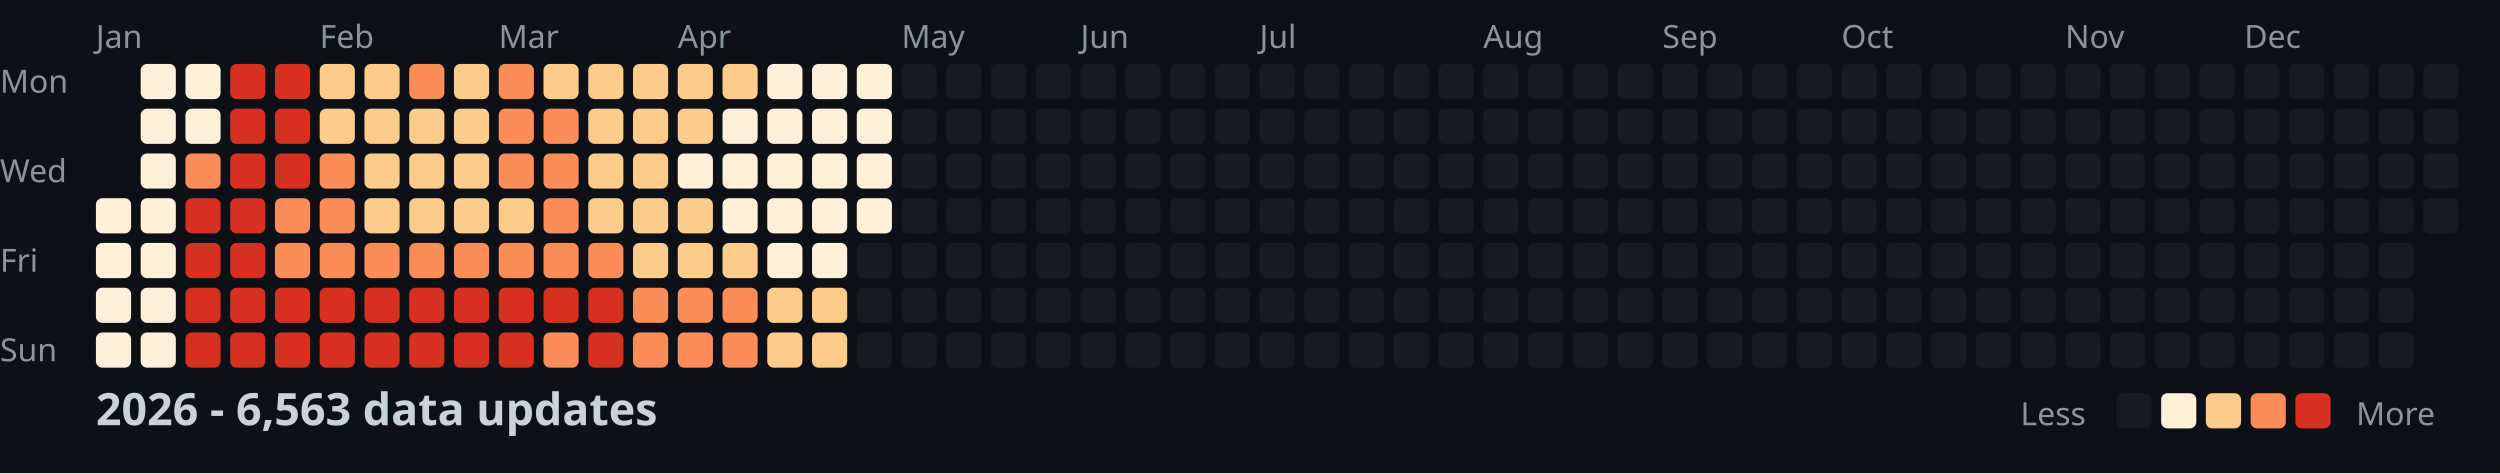
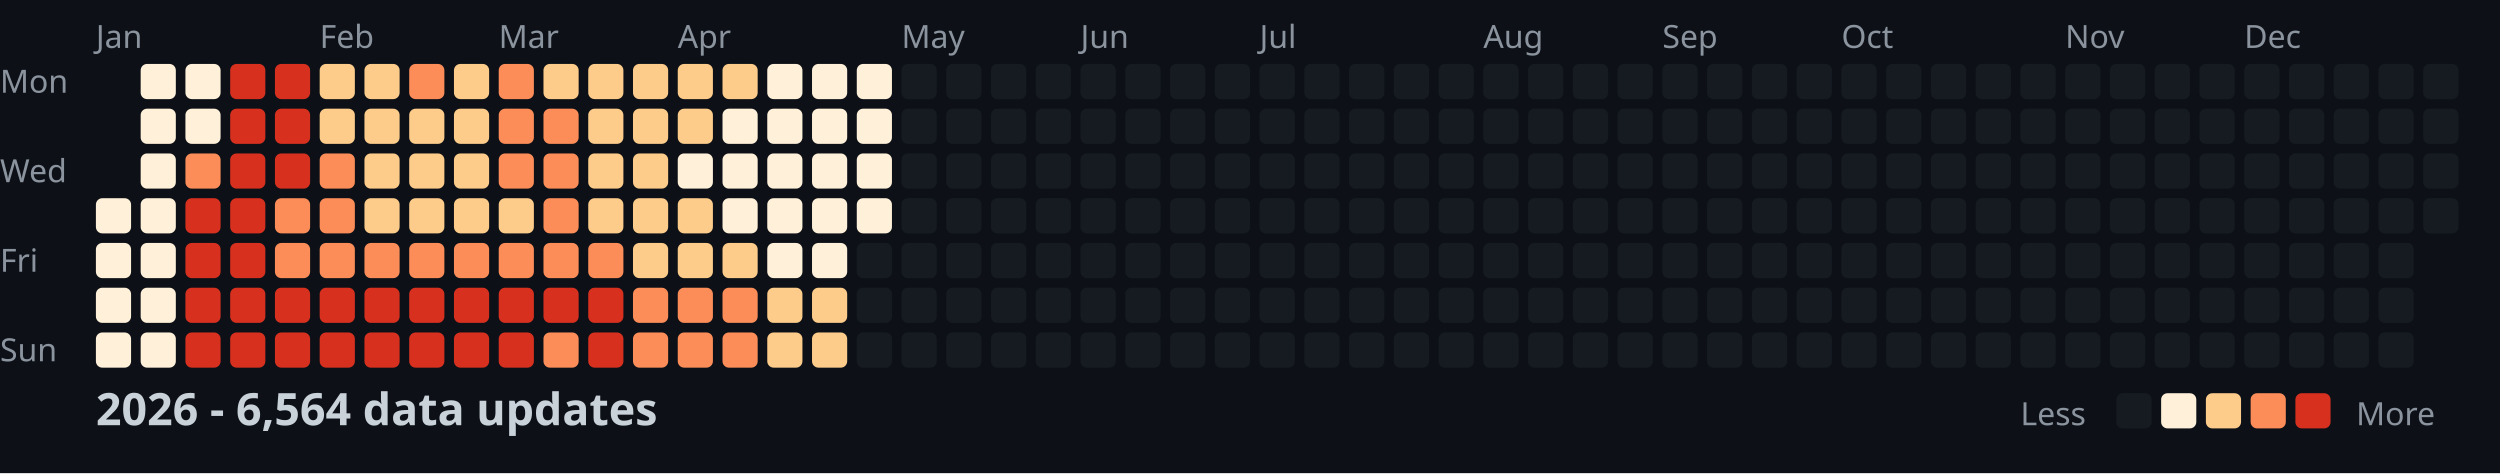
<svg xmlns="http://www.w3.org/2000/svg" width="782" height="148">
  <style>
    .month { font: 10px sans-serif; fill: #8b949e; }
    .day { font: 10px sans-serif; fill: #8b949e; }
    .title { font: bold 14px sans-serif; fill: #c9d1d9; }
    .legend { font: 10px sans-serif; fill: #8b949e; }
  </style>
  <rect width="100%" height="100%" fill="#0d1117" />
  <text x="0" y="29" class="day">Mon</text>
  <text x="0" y="57" class="day">Wed</text>
  <text x="0" y="85" class="day">Fri</text>
  <text x="0" y="113" class="day">Sun</text>
  <text x="30" y="15" class="month">Jan</text>
  <text x="100" y="15" class="month">Feb</text>
  <text x="156" y="15" class="month">Mar</text>
  <text x="212" y="15" class="month">Apr</text>
  <text x="282" y="15" class="month">May</text>
  <text x="338" y="15" class="month">Jun</text>
  <text x="394" y="15" class="month">Jul</text>
  <text x="464" y="15" class="month">Aug</text>
  <text x="520" y="15" class="month">Sep</text>
  <text x="576" y="15" class="month">Oct</text>
  <text x="646" y="15" class="month">Nov</text>
  <text x="702" y="15" class="month">Dec</text>
  <rect x="30" y="62" width="11" height="11" fill="#fef0d9" rx="2" />
  <rect x="30" y="76" width="11" height="11" fill="#fef0d9" rx="2" />
  <rect x="30" y="90" width="11" height="11" fill="#fef0d9" rx="2" />
  <rect x="30" y="104" width="11" height="11" fill="#fef0d9" rx="2" />
  <rect x="44" y="20" width="11" height="11" fill="#fef0d9" rx="2" />
  <rect x="44" y="34" width="11" height="11" fill="#fef0d9" rx="2" />
  <rect x="44" y="48" width="11" height="11" fill="#fef0d9" rx="2" />
  <rect x="44" y="62" width="11" height="11" fill="#fef0d9" rx="2" />
  <rect x="44" y="76" width="11" height="11" fill="#fef0d9" rx="2" />
  <rect x="44" y="90" width="11" height="11" fill="#fef0d9" rx="2" />
  <rect x="44" y="104" width="11" height="11" fill="#fef0d9" rx="2" />
  <rect x="58" y="20" width="11" height="11" fill="#fef0d9" rx="2" />
  <rect x="58" y="34" width="11" height="11" fill="#fef0d9" rx="2" />
  <rect x="58" y="48" width="11" height="11" fill="#fc8d59" rx="2" />
  <rect x="58" y="62" width="11" height="11" fill="#d7301f" rx="2" />
  <rect x="58" y="76" width="11" height="11" fill="#d7301f" rx="2" />
  <rect x="58" y="90" width="11" height="11" fill="#d7301f" rx="2" />
  <rect x="58" y="104" width="11" height="11" fill="#d7301f" rx="2" />
  <rect x="72" y="20" width="11" height="11" fill="#d7301f" rx="2" />
  <rect x="72" y="34" width="11" height="11" fill="#d7301f" rx="2" />
  <rect x="72" y="48" width="11" height="11" fill="#d7301f" rx="2" />
  <rect x="72" y="62" width="11" height="11" fill="#d7301f" rx="2" />
  <rect x="72" y="76" width="11" height="11" fill="#d7301f" rx="2" />
  <rect x="72" y="90" width="11" height="11" fill="#d7301f" rx="2" />
  <rect x="72" y="104" width="11" height="11" fill="#d7301f" rx="2" />
  <rect x="86" y="20" width="11" height="11" fill="#d7301f" rx="2" />
  <rect x="86" y="34" width="11" height="11" fill="#d7301f" rx="2" />
  <rect x="86" y="48" width="11" height="11" fill="#d7301f" rx="2" />
  <rect x="86" y="62" width="11" height="11" fill="#fc8d59" rx="2" />
  <rect x="86" y="76" width="11" height="11" fill="#fc8d59" rx="2" />
  <rect x="86" y="90" width="11" height="11" fill="#d7301f" rx="2" />
  <rect x="86" y="104" width="11" height="11" fill="#d7301f" rx="2" />
  <rect x="100" y="20" width="11" height="11" fill="#fdcc8a" rx="2" />
  <rect x="100" y="34" width="11" height="11" fill="#fdcc8a" rx="2" />
  <rect x="100" y="48" width="11" height="11" fill="#fc8d59" rx="2" />
  <rect x="100" y="62" width="11" height="11" fill="#fc8d59" rx="2" />
  <rect x="100" y="76" width="11" height="11" fill="#fc8d59" rx="2" />
  <rect x="100" y="90" width="11" height="11" fill="#d7301f" rx="2" />
  <rect x="100" y="104" width="11" height="11" fill="#d7301f" rx="2" />
  <rect x="114" y="20" width="11" height="11" fill="#fdcc8a" rx="2" />
  <rect x="114" y="34" width="11" height="11" fill="#fdcc8a" rx="2" />
  <rect x="114" y="48" width="11" height="11" fill="#fdcc8a" rx="2" />
  <rect x="114" y="62" width="11" height="11" fill="#fdcc8a" rx="2" />
  <rect x="114" y="76" width="11" height="11" fill="#fc8d59" rx="2" />
  <rect x="114" y="90" width="11" height="11" fill="#d7301f" rx="2" />
  <rect x="114" y="104" width="11" height="11" fill="#d7301f" rx="2" />
  <rect x="128" y="20" width="11" height="11" fill="#fc8d59" rx="2" />
  <rect x="128" y="34" width="11" height="11" fill="#fdcc8a" rx="2" />
  <rect x="128" y="48" width="11" height="11" fill="#fdcc8a" rx="2" />
  <rect x="128" y="62" width="11" height="11" fill="#fdcc8a" rx="2" />
  <rect x="128" y="76" width="11" height="11" fill="#fc8d59" rx="2" />
  <rect x="128" y="90" width="11" height="11" fill="#d7301f" rx="2" />
  <rect x="128" y="104" width="11" height="11" fill="#d7301f" rx="2" />
  <rect x="142" y="20" width="11" height="11" fill="#fdcc8a" rx="2" />
  <rect x="142" y="34" width="11" height="11" fill="#fdcc8a" rx="2" />
  <rect x="142" y="48" width="11" height="11" fill="#fdcc8a" rx="2" />
  <rect x="142" y="62" width="11" height="11" fill="#fdcc8a" rx="2" />
  <rect x="142" y="76" width="11" height="11" fill="#fc8d59" rx="2" />
  <rect x="142" y="90" width="11" height="11" fill="#d7301f" rx="2" />
  <rect x="142" y="104" width="11" height="11" fill="#d7301f" rx="2" />
  <rect x="156" y="20" width="11" height="11" fill="#fc8d59" rx="2" />
  <rect x="156" y="34" width="11" height="11" fill="#fc8d59" rx="2" />
  <rect x="156" y="48" width="11" height="11" fill="#fc8d59" rx="2" />
  <rect x="156" y="62" width="11" height="11" fill="#fdcc8a" rx="2" />
  <rect x="156" y="76" width="11" height="11" fill="#fc8d59" rx="2" />
  <rect x="156" y="90" width="11" height="11" fill="#d7301f" rx="2" />
  <rect x="156" y="104" width="11" height="11" fill="#d7301f" rx="2" />
  <rect x="170" y="20" width="11" height="11" fill="#fdcc8a" rx="2" />
  <rect x="170" y="34" width="11" height="11" fill="#fc8d59" rx="2" />
  <rect x="170" y="48" width="11" height="11" fill="#fc8d59" rx="2" />
  <rect x="170" y="62" width="11" height="11" fill="#fc8d59" rx="2" />
  <rect x="170" y="76" width="11" height="11" fill="#fc8d59" rx="2" />
  <rect x="170" y="90" width="11" height="11" fill="#d7301f" rx="2" />
  <rect x="170" y="104" width="11" height="11" fill="#fc8d59" rx="2" />
  <rect x="184" y="20" width="11" height="11" fill="#fdcc8a" rx="2" />
  <rect x="184" y="34" width="11" height="11" fill="#fdcc8a" rx="2" />
  <rect x="184" y="48" width="11" height="11" fill="#fdcc8a" rx="2" />
  <rect x="184" y="62" width="11" height="11" fill="#fdcc8a" rx="2" />
  <rect x="184" y="76" width="11" height="11" fill="#fc8d59" rx="2" />
  <rect x="184" y="90" width="11" height="11" fill="#d7301f" rx="2" />
  <rect x="184" y="104" width="11" height="11" fill="#d7301f" rx="2" />
  <rect x="198" y="20" width="11" height="11" fill="#fdcc8a" rx="2" />
  <rect x="198" y="34" width="11" height="11" fill="#fdcc8a" rx="2" />
  <rect x="198" y="48" width="11" height="11" fill="#fdcc8a" rx="2" />
  <rect x="198" y="62" width="11" height="11" fill="#fdcc8a" rx="2" />
  <rect x="198" y="76" width="11" height="11" fill="#fdcc8a" rx="2" />
  <rect x="198" y="90" width="11" height="11" fill="#fc8d59" rx="2" />
  <rect x="198" y="104" width="11" height="11" fill="#fc8d59" rx="2" />
  <rect x="212" y="20" width="11" height="11" fill="#fdcc8a" rx="2" />
  <rect x="212" y="34" width="11" height="11" fill="#fdcc8a" rx="2" />
  <rect x="212" y="48" width="11" height="11" fill="#fef0d9" rx="2" />
  <rect x="212" y="62" width="11" height="11" fill="#fdcc8a" rx="2" />
  <rect x="212" y="76" width="11" height="11" fill="#fdcc8a" rx="2" />
  <rect x="212" y="90" width="11" height="11" fill="#fc8d59" rx="2" />
  <rect x="212" y="104" width="11" height="11" fill="#fc8d59" rx="2" />
  <rect x="226" y="20" width="11" height="11" fill="#fdcc8a" rx="2" />
  <rect x="226" y="34" width="11" height="11" fill="#fef0d9" rx="2" />
  <rect x="226" y="48" width="11" height="11" fill="#fef0d9" rx="2" />
  <rect x="226" y="62" width="11" height="11" fill="#fef0d9" rx="2" />
  <rect x="226" y="76" width="11" height="11" fill="#fdcc8a" rx="2" />
  <rect x="226" y="90" width="11" height="11" fill="#fc8d59" rx="2" />
  <rect x="226" y="104" width="11" height="11" fill="#fc8d59" rx="2" />
  <rect x="240" y="20" width="11" height="11" fill="#fef0d9" rx="2" />
  <rect x="240" y="34" width="11" height="11" fill="#fef0d9" rx="2" />
  <rect x="240" y="48" width="11" height="11" fill="#fef0d9" rx="2" />
  <rect x="240" y="62" width="11" height="11" fill="#fef0d9" rx="2" />
  <rect x="240" y="76" width="11" height="11" fill="#fef0d9" rx="2" />
  <rect x="240" y="90" width="11" height="11" fill="#fdcc8a" rx="2" />
  <rect x="240" y="104" width="11" height="11" fill="#fdcc8a" rx="2" />
  <rect x="254" y="20" width="11" height="11" fill="#fef0d9" rx="2" />
  <rect x="254" y="34" width="11" height="11" fill="#fef0d9" rx="2" />
  <rect x="254" y="48" width="11" height="11" fill="#fef0d9" rx="2" />
  <rect x="254" y="62" width="11" height="11" fill="#fef0d9" rx="2" />
  <rect x="254" y="76" width="11" height="11" fill="#fef0d9" rx="2" />
  <rect x="254" y="90" width="11" height="11" fill="#fdcc8a" rx="2" />
  <rect x="254" y="104" width="11" height="11" fill="#fdcc8a" rx="2" />
  <rect x="268" y="20" width="11" height="11" fill="#fef0d9" rx="2" />
  <rect x="268" y="34" width="11" height="11" fill="#fef0d9" rx="2" />
  <rect x="268" y="48" width="11" height="11" fill="#fef0d9" rx="2" />
  <rect x="268" y="62" width="11" height="11" fill="#fef0d9" rx="2" />
  <rect x="268" y="76" width="11" height="11" fill="#161b22" rx="2" />
  <rect x="268" y="90" width="11" height="11" fill="#161b22" rx="2" />
  <rect x="268" y="104" width="11" height="11" fill="#161b22" rx="2" />
  <rect x="282" y="20" width="11" height="11" fill="#161b22" rx="2" />
  <rect x="282" y="34" width="11" height="11" fill="#161b22" rx="2" />
  <rect x="282" y="48" width="11" height="11" fill="#161b22" rx="2" />
  <rect x="282" y="62" width="11" height="11" fill="#161b22" rx="2" />
  <rect x="282" y="76" width="11" height="11" fill="#161b22" rx="2" />
  <rect x="282" y="90" width="11" height="11" fill="#161b22" rx="2" />
  <rect x="282" y="104" width="11" height="11" fill="#161b22" rx="2" />
  <rect x="296" y="20" width="11" height="11" fill="#161b22" rx="2" />
  <rect x="296" y="34" width="11" height="11" fill="#161b22" rx="2" />
  <rect x="296" y="48" width="11" height="11" fill="#161b22" rx="2" />
  <rect x="296" y="62" width="11" height="11" fill="#161b22" rx="2" />
  <rect x="296" y="76" width="11" height="11" fill="#161b22" rx="2" />
  <rect x="296" y="90" width="11" height="11" fill="#161b22" rx="2" />
  <rect x="296" y="104" width="11" height="11" fill="#161b22" rx="2" />
  <rect x="310" y="20" width="11" height="11" fill="#161b22" rx="2" />
  <rect x="310" y="34" width="11" height="11" fill="#161b22" rx="2" />
  <rect x="310" y="48" width="11" height="11" fill="#161b22" rx="2" />
  <rect x="310" y="62" width="11" height="11" fill="#161b22" rx="2" />
  <rect x="310" y="76" width="11" height="11" fill="#161b22" rx="2" />
  <rect x="310" y="90" width="11" height="11" fill="#161b22" rx="2" />
  <rect x="310" y="104" width="11" height="11" fill="#161b22" rx="2" />
  <rect x="324" y="20" width="11" height="11" fill="#161b22" rx="2" />
  <rect x="324" y="34" width="11" height="11" fill="#161b22" rx="2" />
  <rect x="324" y="48" width="11" height="11" fill="#161b22" rx="2" />
  <rect x="324" y="62" width="11" height="11" fill="#161b22" rx="2" />
  <rect x="324" y="76" width="11" height="11" fill="#161b22" rx="2" />
  <rect x="324" y="90" width="11" height="11" fill="#161b22" rx="2" />
  <rect x="324" y="104" width="11" height="11" fill="#161b22" rx="2" />
  <rect x="338" y="20" width="11" height="11" fill="#161b22" rx="2" />
  <rect x="338" y="34" width="11" height="11" fill="#161b22" rx="2" />
  <rect x="338" y="48" width="11" height="11" fill="#161b22" rx="2" />
  <rect x="338" y="62" width="11" height="11" fill="#161b22" rx="2" />
  <rect x="338" y="76" width="11" height="11" fill="#161b22" rx="2" />
  <rect x="338" y="90" width="11" height="11" fill="#161b22" rx="2" />
  <rect x="338" y="104" width="11" height="11" fill="#161b22" rx="2" />
  <rect x="352" y="20" width="11" height="11" fill="#161b22" rx="2" />
  <rect x="352" y="34" width="11" height="11" fill="#161b22" rx="2" />
  <rect x="352" y="48" width="11" height="11" fill="#161b22" rx="2" />
  <rect x="352" y="62" width="11" height="11" fill="#161b22" rx="2" />
  <rect x="352" y="76" width="11" height="11" fill="#161b22" rx="2" />
  <rect x="352" y="90" width="11" height="11" fill="#161b22" rx="2" />
  <rect x="352" y="104" width="11" height="11" fill="#161b22" rx="2" />
  <rect x="366" y="20" width="11" height="11" fill="#161b22" rx="2" />
  <rect x="366" y="34" width="11" height="11" fill="#161b22" rx="2" />
  <rect x="366" y="48" width="11" height="11" fill="#161b22" rx="2" />
  <rect x="366" y="62" width="11" height="11" fill="#161b22" rx="2" />
  <rect x="366" y="76" width="11" height="11" fill="#161b22" rx="2" />
  <rect x="366" y="90" width="11" height="11" fill="#161b22" rx="2" />
  <rect x="366" y="104" width="11" height="11" fill="#161b22" rx="2" />
  <rect x="380" y="20" width="11" height="11" fill="#161b22" rx="2" />
  <rect x="380" y="34" width="11" height="11" fill="#161b22" rx="2" />
  <rect x="380" y="48" width="11" height="11" fill="#161b22" rx="2" />
  <rect x="380" y="62" width="11" height="11" fill="#161b22" rx="2" />
  <rect x="380" y="76" width="11" height="11" fill="#161b22" rx="2" />
  <rect x="380" y="90" width="11" height="11" fill="#161b22" rx="2" />
  <rect x="380" y="104" width="11" height="11" fill="#161b22" rx="2" />
  <rect x="394" y="20" width="11" height="11" fill="#161b22" rx="2" />
  <rect x="394" y="34" width="11" height="11" fill="#161b22" rx="2" />
  <rect x="394" y="48" width="11" height="11" fill="#161b22" rx="2" />
  <rect x="394" y="62" width="11" height="11" fill="#161b22" rx="2" />
  <rect x="394" y="76" width="11" height="11" fill="#161b22" rx="2" />
  <rect x="394" y="90" width="11" height="11" fill="#161b22" rx="2" />
  <rect x="394" y="104" width="11" height="11" fill="#161b22" rx="2" />
  <rect x="408" y="20" width="11" height="11" fill="#161b22" rx="2" />
  <rect x="408" y="34" width="11" height="11" fill="#161b22" rx="2" />
  <rect x="408" y="48" width="11" height="11" fill="#161b22" rx="2" />
  <rect x="408" y="62" width="11" height="11" fill="#161b22" rx="2" />
  <rect x="408" y="76" width="11" height="11" fill="#161b22" rx="2" />
  <rect x="408" y="90" width="11" height="11" fill="#161b22" rx="2" />
  <rect x="408" y="104" width="11" height="11" fill="#161b22" rx="2" />
  <rect x="422" y="20" width="11" height="11" fill="#161b22" rx="2" />
  <rect x="422" y="34" width="11" height="11" fill="#161b22" rx="2" />
  <rect x="422" y="48" width="11" height="11" fill="#161b22" rx="2" />
  <rect x="422" y="62" width="11" height="11" fill="#161b22" rx="2" />
  <rect x="422" y="76" width="11" height="11" fill="#161b22" rx="2" />
  <rect x="422" y="90" width="11" height="11" fill="#161b22" rx="2" />
  <rect x="422" y="104" width="11" height="11" fill="#161b22" rx="2" />
  <rect x="436" y="20" width="11" height="11" fill="#161b22" rx="2" />
  <rect x="436" y="34" width="11" height="11" fill="#161b22" rx="2" />
  <rect x="436" y="48" width="11" height="11" fill="#161b22" rx="2" />
  <rect x="436" y="62" width="11" height="11" fill="#161b22" rx="2" />
  <rect x="436" y="76" width="11" height="11" fill="#161b22" rx="2" />
  <rect x="436" y="90" width="11" height="11" fill="#161b22" rx="2" />
  <rect x="436" y="104" width="11" height="11" fill="#161b22" rx="2" />
  <rect x="450" y="20" width="11" height="11" fill="#161b22" rx="2" />
  <rect x="450" y="34" width="11" height="11" fill="#161b22" rx="2" />
  <rect x="450" y="48" width="11" height="11" fill="#161b22" rx="2" />
  <rect x="450" y="62" width="11" height="11" fill="#161b22" rx="2" />
  <rect x="450" y="76" width="11" height="11" fill="#161b22" rx="2" />
  <rect x="450" y="90" width="11" height="11" fill="#161b22" rx="2" />
  <rect x="450" y="104" width="11" height="11" fill="#161b22" rx="2" />
  <rect x="464" y="20" width="11" height="11" fill="#161b22" rx="2" />
  <rect x="464" y="34" width="11" height="11" fill="#161b22" rx="2" />
  <rect x="464" y="48" width="11" height="11" fill="#161b22" rx="2" />
  <rect x="464" y="62" width="11" height="11" fill="#161b22" rx="2" />
  <rect x="464" y="76" width="11" height="11" fill="#161b22" rx="2" />
  <rect x="464" y="90" width="11" height="11" fill="#161b22" rx="2" />
  <rect x="464" y="104" width="11" height="11" fill="#161b22" rx="2" />
  <rect x="478" y="20" width="11" height="11" fill="#161b22" rx="2" />
  <rect x="478" y="34" width="11" height="11" fill="#161b22" rx="2" />
  <rect x="478" y="48" width="11" height="11" fill="#161b22" rx="2" />
  <rect x="478" y="62" width="11" height="11" fill="#161b22" rx="2" />
  <rect x="478" y="76" width="11" height="11" fill="#161b22" rx="2" />
  <rect x="478" y="90" width="11" height="11" fill="#161b22" rx="2" />
  <rect x="478" y="104" width="11" height="11" fill="#161b22" rx="2" />
  <rect x="492" y="20" width="11" height="11" fill="#161b22" rx="2" />
  <rect x="492" y="34" width="11" height="11" fill="#161b22" rx="2" />
  <rect x="492" y="48" width="11" height="11" fill="#161b22" rx="2" />
  <rect x="492" y="62" width="11" height="11" fill="#161b22" rx="2" />
  <rect x="492" y="76" width="11" height="11" fill="#161b22" rx="2" />
  <rect x="492" y="90" width="11" height="11" fill="#161b22" rx="2" />
  <rect x="492" y="104" width="11" height="11" fill="#161b22" rx="2" />
  <rect x="506" y="20" width="11" height="11" fill="#161b22" rx="2" />
  <rect x="506" y="34" width="11" height="11" fill="#161b22" rx="2" />
  <rect x="506" y="48" width="11" height="11" fill="#161b22" rx="2" />
  <rect x="506" y="62" width="11" height="11" fill="#161b22" rx="2" />
  <rect x="506" y="76" width="11" height="11" fill="#161b22" rx="2" />
  <rect x="506" y="90" width="11" height="11" fill="#161b22" rx="2" />
  <rect x="506" y="104" width="11" height="11" fill="#161b22" rx="2" />
  <rect x="520" y="20" width="11" height="11" fill="#161b22" rx="2" />
  <rect x="520" y="34" width="11" height="11" fill="#161b22" rx="2" />
  <rect x="520" y="48" width="11" height="11" fill="#161b22" rx="2" />
  <rect x="520" y="62" width="11" height="11" fill="#161b22" rx="2" />
  <rect x="520" y="76" width="11" height="11" fill="#161b22" rx="2" />
  <rect x="520" y="90" width="11" height="11" fill="#161b22" rx="2" />
  <rect x="520" y="104" width="11" height="11" fill="#161b22" rx="2" />
  <rect x="534" y="20" width="11" height="11" fill="#161b22" rx="2" />
  <rect x="534" y="34" width="11" height="11" fill="#161b22" rx="2" />
  <rect x="534" y="48" width="11" height="11" fill="#161b22" rx="2" />
  <rect x="534" y="62" width="11" height="11" fill="#161b22" rx="2" />
  <rect x="534" y="76" width="11" height="11" fill="#161b22" rx="2" />
  <rect x="534" y="90" width="11" height="11" fill="#161b22" rx="2" />
  <rect x="534" y="104" width="11" height="11" fill="#161b22" rx="2" />
  <rect x="548" y="20" width="11" height="11" fill="#161b22" rx="2" />
  <rect x="548" y="34" width="11" height="11" fill="#161b22" rx="2" />
  <rect x="548" y="48" width="11" height="11" fill="#161b22" rx="2" />
  <rect x="548" y="62" width="11" height="11" fill="#161b22" rx="2" />
  <rect x="548" y="76" width="11" height="11" fill="#161b22" rx="2" />
  <rect x="548" y="90" width="11" height="11" fill="#161b22" rx="2" />
  <rect x="548" y="104" width="11" height="11" fill="#161b22" rx="2" />
  <rect x="562" y="20" width="11" height="11" fill="#161b22" rx="2" />
  <rect x="562" y="34" width="11" height="11" fill="#161b22" rx="2" />
  <rect x="562" y="48" width="11" height="11" fill="#161b22" rx="2" />
  <rect x="562" y="62" width="11" height="11" fill="#161b22" rx="2" />
  <rect x="562" y="76" width="11" height="11" fill="#161b22" rx="2" />
  <rect x="562" y="90" width="11" height="11" fill="#161b22" rx="2" />
  <rect x="562" y="104" width="11" height="11" fill="#161b22" rx="2" />
  <rect x="576" y="20" width="11" height="11" fill="#161b22" rx="2" />
  <rect x="576" y="34" width="11" height="11" fill="#161b22" rx="2" />
  <rect x="576" y="48" width="11" height="11" fill="#161b22" rx="2" />
  <rect x="576" y="62" width="11" height="11" fill="#161b22" rx="2" />
  <rect x="576" y="76" width="11" height="11" fill="#161b22" rx="2" />
  <rect x="576" y="90" width="11" height="11" fill="#161b22" rx="2" />
  <rect x="576" y="104" width="11" height="11" fill="#161b22" rx="2" />
  <rect x="590" y="20" width="11" height="11" fill="#161b22" rx="2" />
  <rect x="590" y="34" width="11" height="11" fill="#161b22" rx="2" />
  <rect x="590" y="48" width="11" height="11" fill="#161b22" rx="2" />
  <rect x="590" y="62" width="11" height="11" fill="#161b22" rx="2" />
  <rect x="590" y="76" width="11" height="11" fill="#161b22" rx="2" />
  <rect x="590" y="90" width="11" height="11" fill="#161b22" rx="2" />
  <rect x="590" y="104" width="11" height="11" fill="#161b22" rx="2" />
  <rect x="604" y="20" width="11" height="11" fill="#161b22" rx="2" />
  <rect x="604" y="34" width="11" height="11" fill="#161b22" rx="2" />
  <rect x="604" y="48" width="11" height="11" fill="#161b22" rx="2" />
  <rect x="604" y="62" width="11" height="11" fill="#161b22" rx="2" />
  <rect x="604" y="76" width="11" height="11" fill="#161b22" rx="2" />
  <rect x="604" y="90" width="11" height="11" fill="#161b22" rx="2" />
  <rect x="604" y="104" width="11" height="11" fill="#161b22" rx="2" />
  <rect x="618" y="20" width="11" height="11" fill="#161b22" rx="2" />
  <rect x="618" y="34" width="11" height="11" fill="#161b22" rx="2" />
  <rect x="618" y="48" width="11" height="11" fill="#161b22" rx="2" />
  <rect x="618" y="62" width="11" height="11" fill="#161b22" rx="2" />
  <rect x="618" y="76" width="11" height="11" fill="#161b22" rx="2" />
  <rect x="618" y="90" width="11" height="11" fill="#161b22" rx="2" />
  <rect x="618" y="104" width="11" height="11" fill="#161b22" rx="2" />
  <rect x="632" y="20" width="11" height="11" fill="#161b22" rx="2" />
  <rect x="632" y="34" width="11" height="11" fill="#161b22" rx="2" />
  <rect x="632" y="48" width="11" height="11" fill="#161b22" rx="2" />
  <rect x="632" y="62" width="11" height="11" fill="#161b22" rx="2" />
  <rect x="632" y="76" width="11" height="11" fill="#161b22" rx="2" />
  <rect x="632" y="90" width="11" height="11" fill="#161b22" rx="2" />
  <rect x="632" y="104" width="11" height="11" fill="#161b22" rx="2" />
  <rect x="646" y="20" width="11" height="11" fill="#161b22" rx="2" />
  <rect x="646" y="34" width="11" height="11" fill="#161b22" rx="2" />
  <rect x="646" y="48" width="11" height="11" fill="#161b22" rx="2" />
  <rect x="646" y="62" width="11" height="11" fill="#161b22" rx="2" />
  <rect x="646" y="76" width="11" height="11" fill="#161b22" rx="2" />
  <rect x="646" y="90" width="11" height="11" fill="#161b22" rx="2" />
  <rect x="646" y="104" width="11" height="11" fill="#161b22" rx="2" />
  <rect x="660" y="20" width="11" height="11" fill="#161b22" rx="2" />
  <rect x="660" y="34" width="11" height="11" fill="#161b22" rx="2" />
  <rect x="660" y="48" width="11" height="11" fill="#161b22" rx="2" />
  <rect x="660" y="62" width="11" height="11" fill="#161b22" rx="2" />
  <rect x="660" y="76" width="11" height="11" fill="#161b22" rx="2" />
  <rect x="660" y="90" width="11" height="11" fill="#161b22" rx="2" />
  <rect x="660" y="104" width="11" height="11" fill="#161b22" rx="2" />
  <rect x="674" y="20" width="11" height="11" fill="#161b22" rx="2" />
  <rect x="674" y="34" width="11" height="11" fill="#161b22" rx="2" />
  <rect x="674" y="48" width="11" height="11" fill="#161b22" rx="2" />
  <rect x="674" y="62" width="11" height="11" fill="#161b22" rx="2" />
  <rect x="674" y="76" width="11" height="11" fill="#161b22" rx="2" />
  <rect x="674" y="90" width="11" height="11" fill="#161b22" rx="2" />
  <rect x="674" y="104" width="11" height="11" fill="#161b22" rx="2" />
  <rect x="688" y="20" width="11" height="11" fill="#161b22" rx="2" />
  <rect x="688" y="34" width="11" height="11" fill="#161b22" rx="2" />
  <rect x="688" y="48" width="11" height="11" fill="#161b22" rx="2" />
  <rect x="688" y="62" width="11" height="11" fill="#161b22" rx="2" />
  <rect x="688" y="76" width="11" height="11" fill="#161b22" rx="2" />
  <rect x="688" y="90" width="11" height="11" fill="#161b22" rx="2" />
  <rect x="688" y="104" width="11" height="11" fill="#161b22" rx="2" />
  <rect x="702" y="20" width="11" height="11" fill="#161b22" rx="2" />
  <rect x="702" y="34" width="11" height="11" fill="#161b22" rx="2" />
  <rect x="702" y="48" width="11" height="11" fill="#161b22" rx="2" />
  <rect x="702" y="62" width="11" height="11" fill="#161b22" rx="2" />
  <rect x="702" y="76" width="11" height="11" fill="#161b22" rx="2" />
  <rect x="702" y="90" width="11" height="11" fill="#161b22" rx="2" />
  <rect x="702" y="104" width="11" height="11" fill="#161b22" rx="2" />
  <rect x="716" y="20" width="11" height="11" fill="#161b22" rx="2" />
  <rect x="716" y="34" width="11" height="11" fill="#161b22" rx="2" />
  <rect x="716" y="48" width="11" height="11" fill="#161b22" rx="2" />
  <rect x="716" y="62" width="11" height="11" fill="#161b22" rx="2" />
  <rect x="716" y="76" width="11" height="11" fill="#161b22" rx="2" />
  <rect x="716" y="90" width="11" height="11" fill="#161b22" rx="2" />
  <rect x="716" y="104" width="11" height="11" fill="#161b22" rx="2" />
  <rect x="730" y="20" width="11" height="11" fill="#161b22" rx="2" />
  <rect x="730" y="34" width="11" height="11" fill="#161b22" rx="2" />
  <rect x="730" y="48" width="11" height="11" fill="#161b22" rx="2" />
  <rect x="730" y="62" width="11" height="11" fill="#161b22" rx="2" />
  <rect x="730" y="76" width="11" height="11" fill="#161b22" rx="2" />
  <rect x="730" y="90" width="11" height="11" fill="#161b22" rx="2" />
  <rect x="730" y="104" width="11" height="11" fill="#161b22" rx="2" />
  <rect x="744" y="20" width="11" height="11" fill="#161b22" rx="2" />
  <rect x="744" y="34" width="11" height="11" fill="#161b22" rx="2" />
  <rect x="744" y="48" width="11" height="11" fill="#161b22" rx="2" />
  <rect x="744" y="62" width="11" height="11" fill="#161b22" rx="2" />
  <rect x="744" y="76" width="11" height="11" fill="#161b22" rx="2" />
  <rect x="744" y="90" width="11" height="11" fill="#161b22" rx="2" />
  <rect x="744" y="104" width="11" height="11" fill="#161b22" rx="2" />
  <rect x="758" y="20" width="11" height="11" fill="#161b22" rx="2" />
  <rect x="758" y="34" width="11" height="11" fill="#161b22" rx="2" />
  <rect x="758" y="48" width="11" height="11" fill="#161b22" rx="2" />
  <rect x="758" y="62" width="11" height="11" fill="#161b22" rx="2" />
-   <text x="30" y="133" class="title">2026 - 6,563 data updates</text>
+   <text x="30" y="133" class="title">2026 - 6,564 data updates</text>
  <text x="632" y="133" class="legend">Less</text>
  <rect x="662" y="123" width="11" height="11" fill="#161b22" rx="2" />
  <rect x="676" y="123" width="11" height="11" fill="#fef0d9" rx="2" />
  <rect x="690" y="123" width="11" height="11" fill="#fdcc8a" rx="2" />
  <rect x="704" y="123" width="11" height="11" fill="#fc8d59" rx="2" />
  <rect x="718" y="123" width="11" height="11" fill="#d7301f" rx="2" />
  <text x="737" y="133" class="legend">More</text>
</svg>
